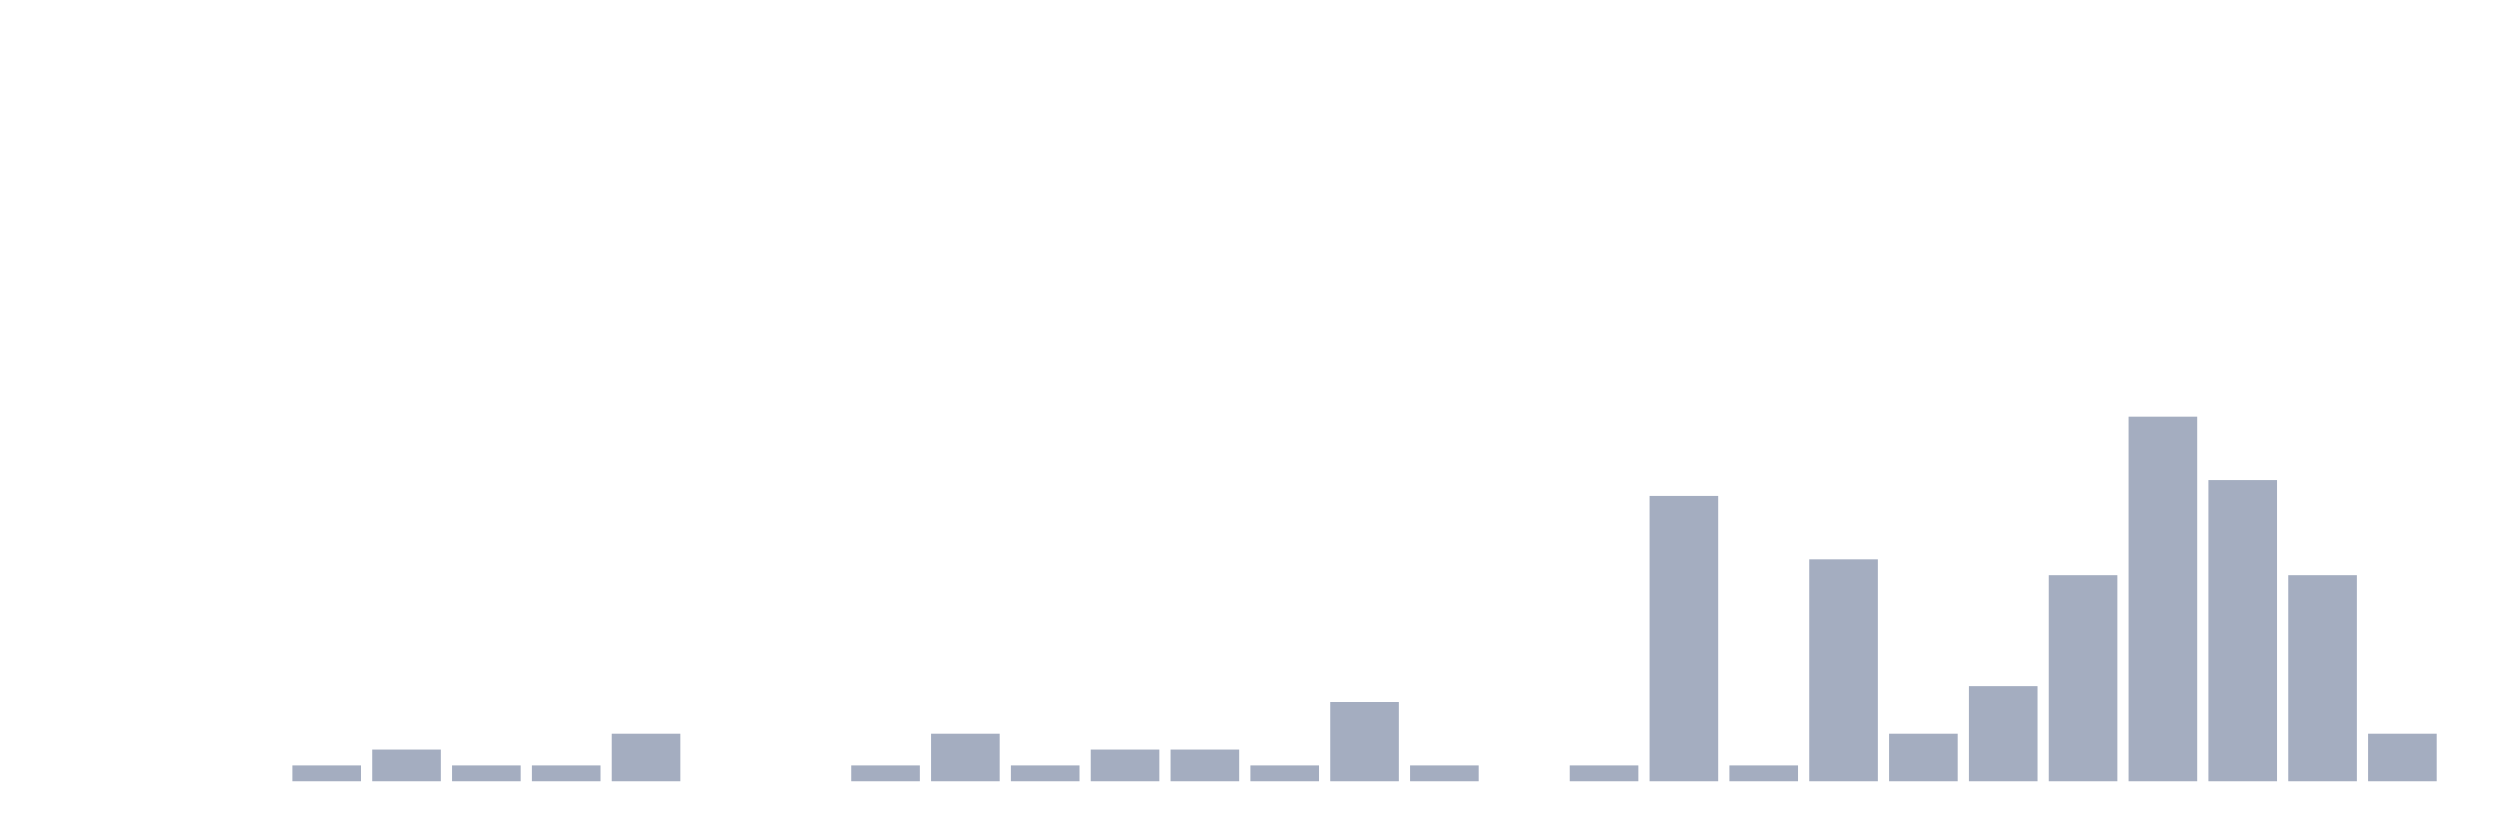
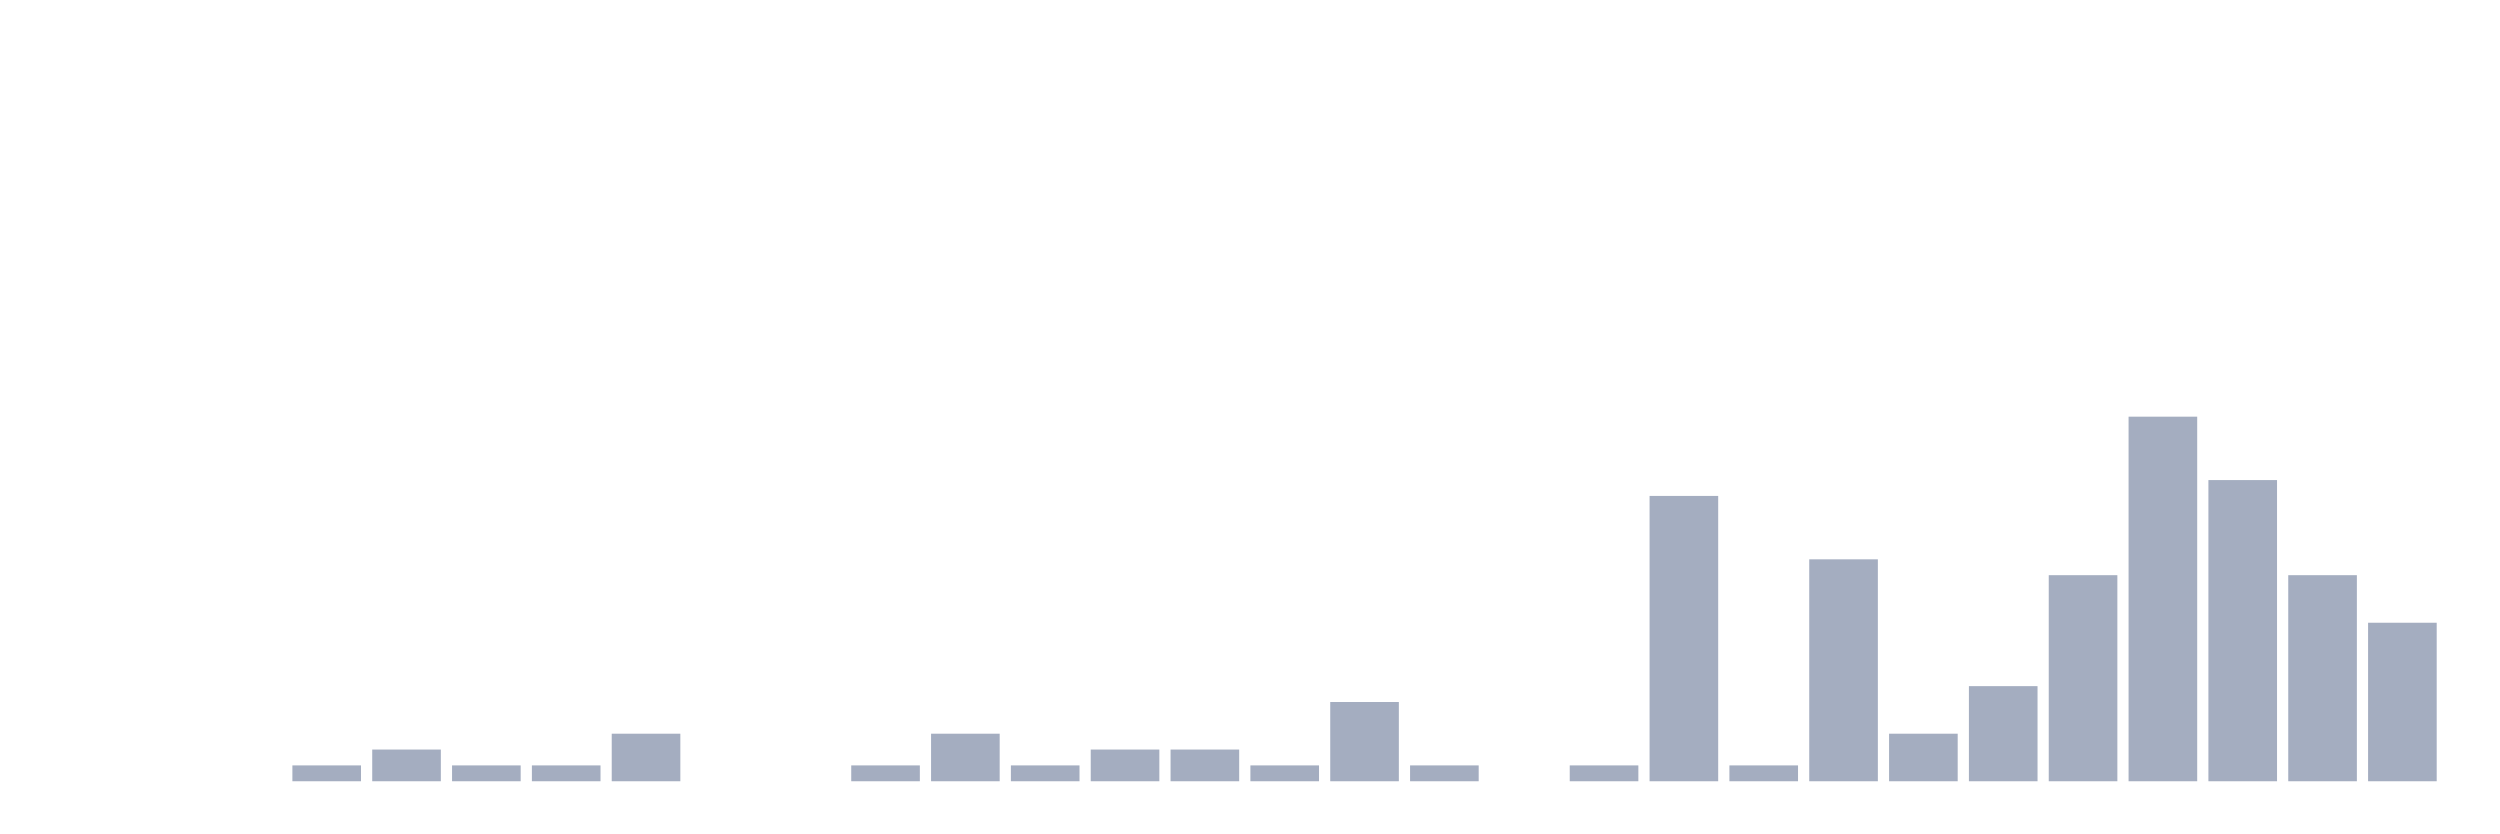
<svg xmlns="http://www.w3.org/2000/svg" viewBox="0 0 480 160">
  <g transform="translate(10,10)">
    <rect class="bar" x="0.153" width="13.175" y="140" height="0" fill="rgb(164,173,192)" />
    <rect class="bar" x="15.482" width="13.175" y="140" height="0" fill="rgb(164,173,192)" />
    <rect class="bar" x="30.81" width="13.175" y="140" height="0" fill="rgb(164,173,192)" />
    <rect class="bar" x="46.138" width="13.175" y="136.957" height="3.043" fill="rgb(164,173,192)" />
    <rect class="bar" x="61.466" width="13.175" y="133.913" height="6.087" fill="rgb(164,173,192)" />
    <rect class="bar" x="76.794" width="13.175" y="136.957" height="3.043" fill="rgb(164,173,192)" />
    <rect class="bar" x="92.123" width="13.175" y="136.957" height="3.043" fill="rgb(164,173,192)" />
    <rect class="bar" x="107.451" width="13.175" y="130.87" height="9.13" fill="rgb(164,173,192)" />
    <rect class="bar" x="122.779" width="13.175" y="140" height="0" fill="rgb(164,173,192)" />
    <rect class="bar" x="138.107" width="13.175" y="140" height="0" fill="rgb(164,173,192)" />
    <rect class="bar" x="153.436" width="13.175" y="136.957" height="3.043" fill="rgb(164,173,192)" />
    <rect class="bar" x="168.764" width="13.175" y="130.87" height="9.13" fill="rgb(164,173,192)" />
    <rect class="bar" x="184.092" width="13.175" y="136.957" height="3.043" fill="rgb(164,173,192)" />
    <rect class="bar" x="199.42" width="13.175" y="133.913" height="6.087" fill="rgb(164,173,192)" />
    <rect class="bar" x="214.748" width="13.175" y="133.913" height="6.087" fill="rgb(164,173,192)" />
    <rect class="bar" x="230.077" width="13.175" y="136.957" height="3.043" fill="rgb(164,173,192)" />
    <rect class="bar" x="245.405" width="13.175" y="124.783" height="15.217" fill="rgb(164,173,192)" />
    <rect class="bar" x="260.733" width="13.175" y="136.957" height="3.043" fill="rgb(164,173,192)" />
    <rect class="bar" x="276.061" width="13.175" y="140" height="0" fill="rgb(164,173,192)" />
    <rect class="bar" x="291.39" width="13.175" y="136.957" height="3.043" fill="rgb(164,173,192)" />
    <rect class="bar" x="306.718" width="13.175" y="85.217" height="54.783" fill="rgb(164,173,192)" />
    <rect class="bar" x="322.046" width="13.175" y="136.957" height="3.043" fill="rgb(164,173,192)" />
    <rect class="bar" x="337.374" width="13.175" y="97.391" height="42.609" fill="rgb(164,173,192)" />
    <rect class="bar" x="352.702" width="13.175" y="130.87" height="9.13" fill="rgb(164,173,192)" />
    <rect class="bar" x="368.031" width="13.175" y="121.739" height="18.261" fill="rgb(164,173,192)" />
    <rect class="bar" x="383.359" width="13.175" y="100.435" height="39.565" fill="rgb(164,173,192)" />
    <rect class="bar" x="398.687" width="13.175" y="70" height="70" fill="rgb(164,173,192)" />
    <rect class="bar" x="414.015" width="13.175" y="82.174" height="57.826" fill="rgb(164,173,192)" />
    <rect class="bar" x="429.344" width="13.175" y="100.435" height="39.565" fill="rgb(164,173,192)" />
-     <rect class="bar" x="444.672" width="13.175" y="130.87" height="9.13" fill="rgb(164,173,192)" />
+     <rect class="bar" x="444.672" width="13.175" y="109.565" height="30.435" fill="rgb(164,173,192)" />
  </g>
</svg>
